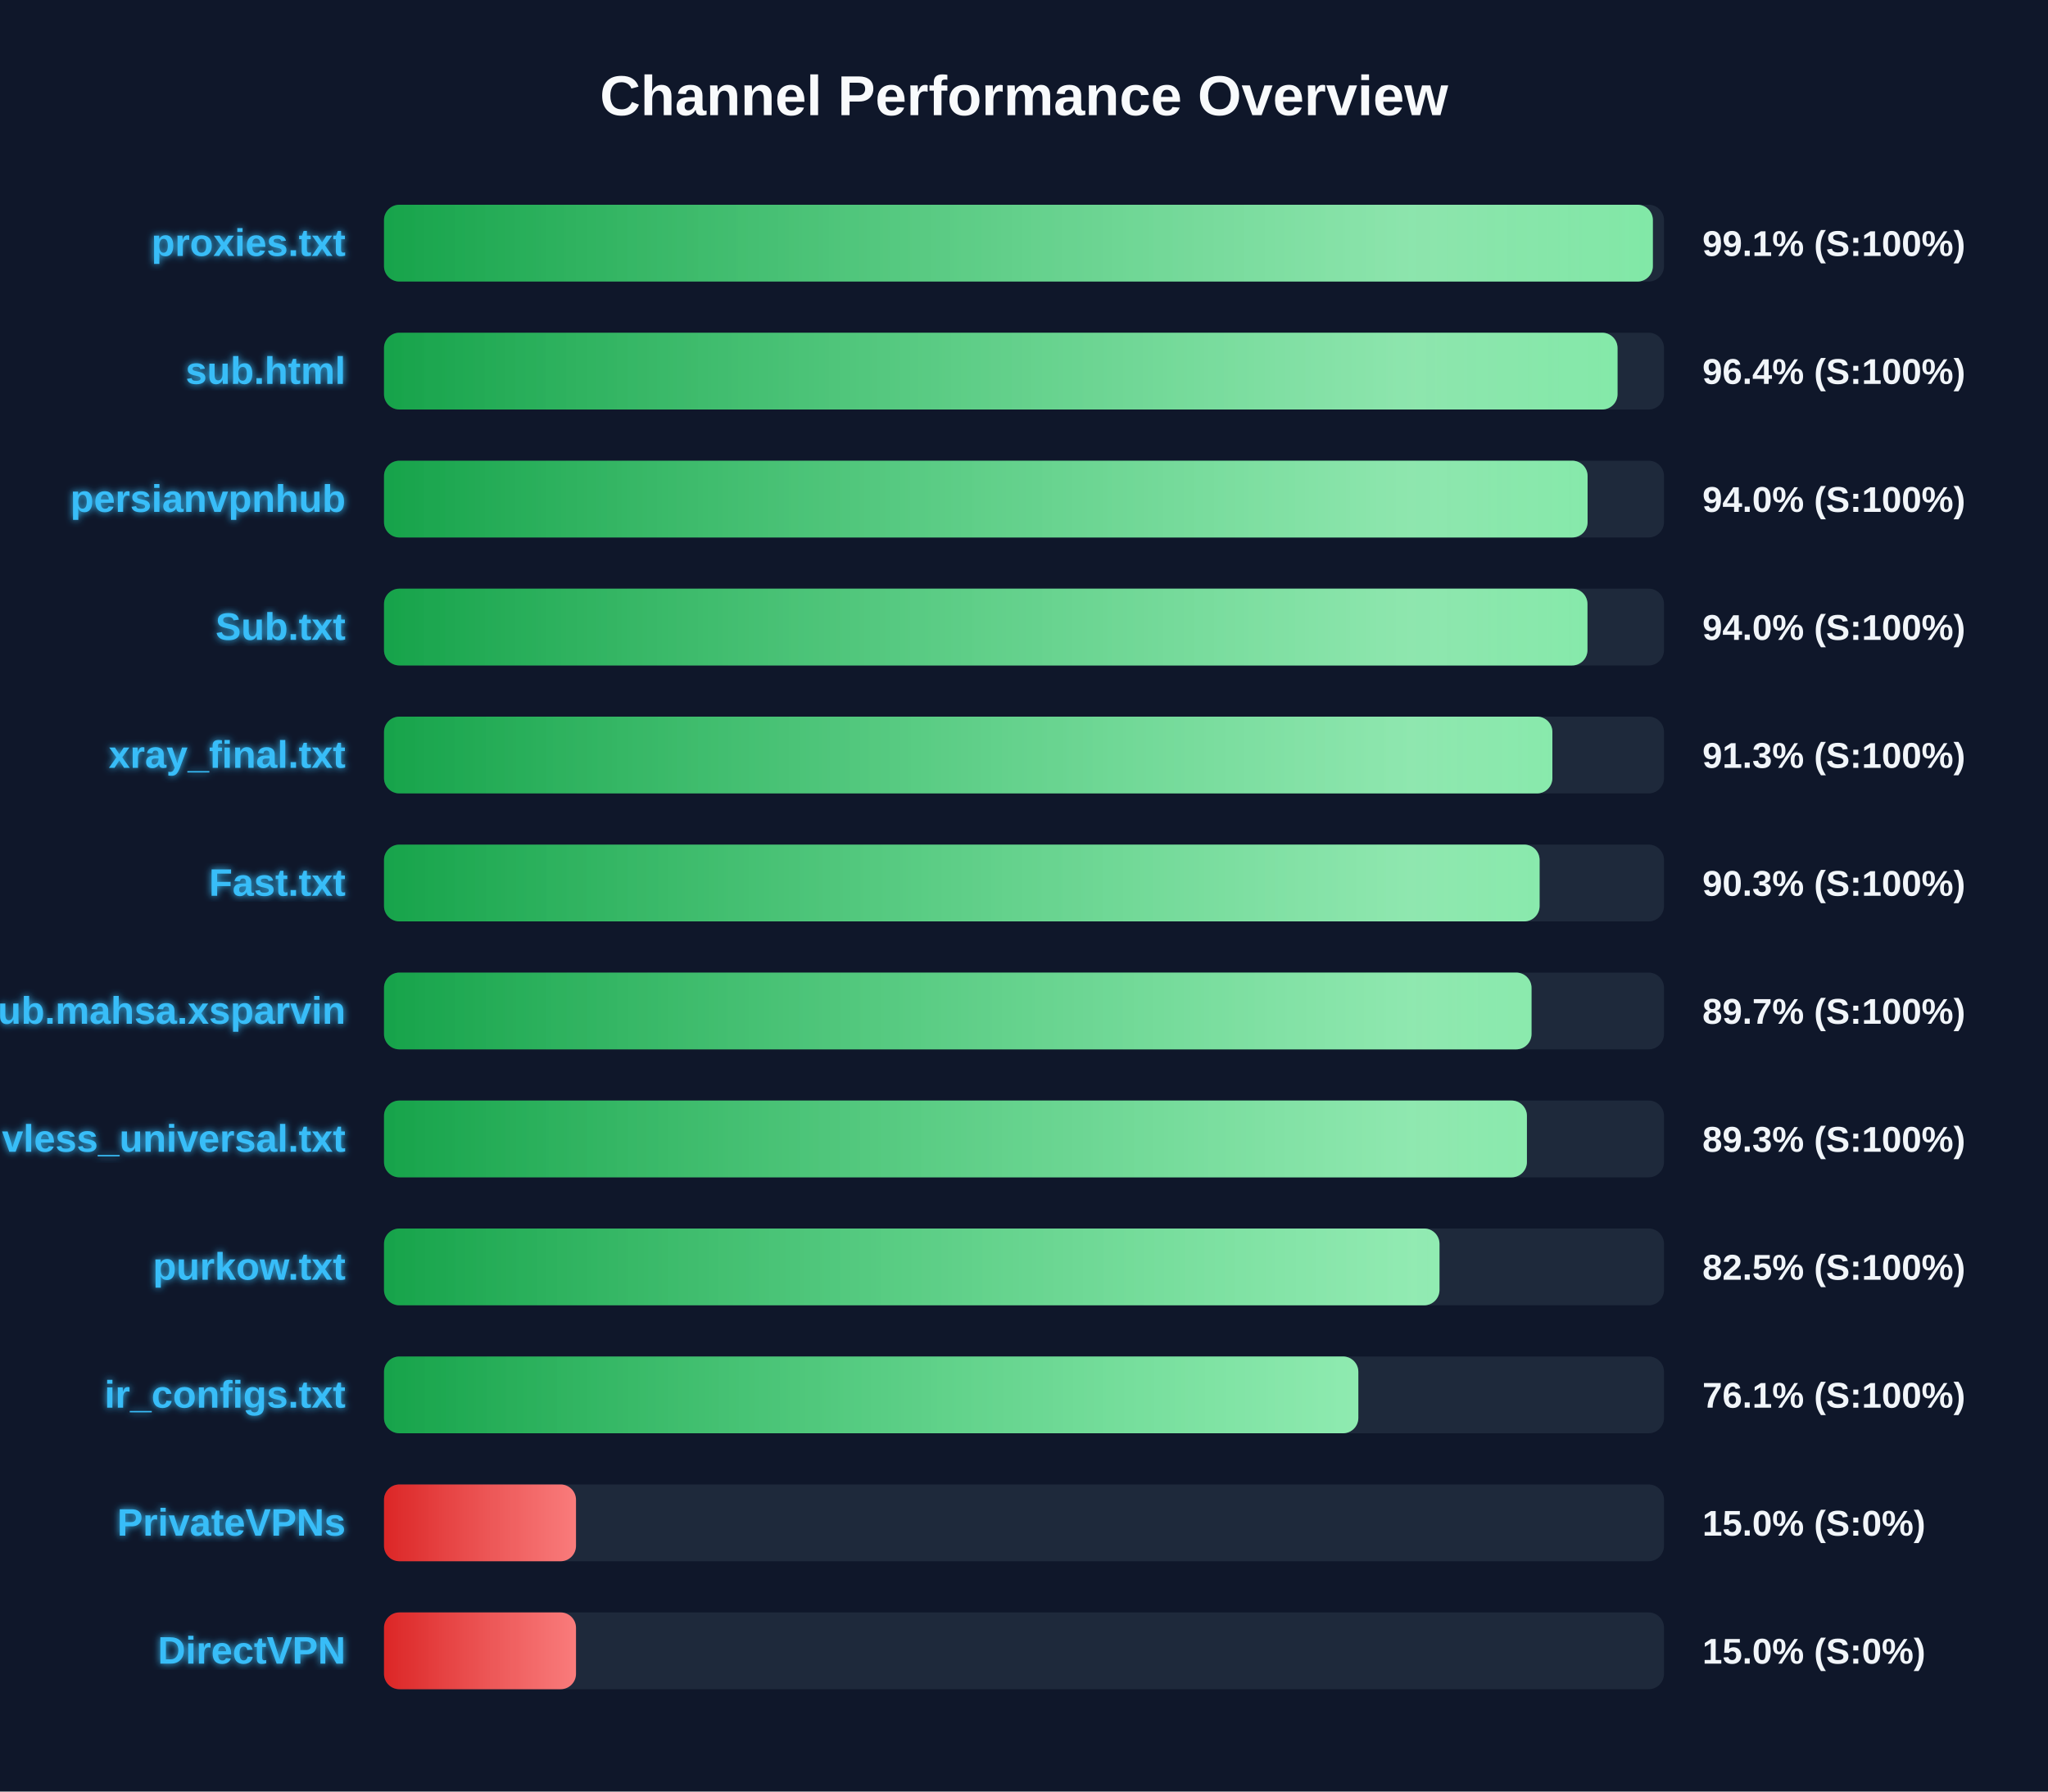
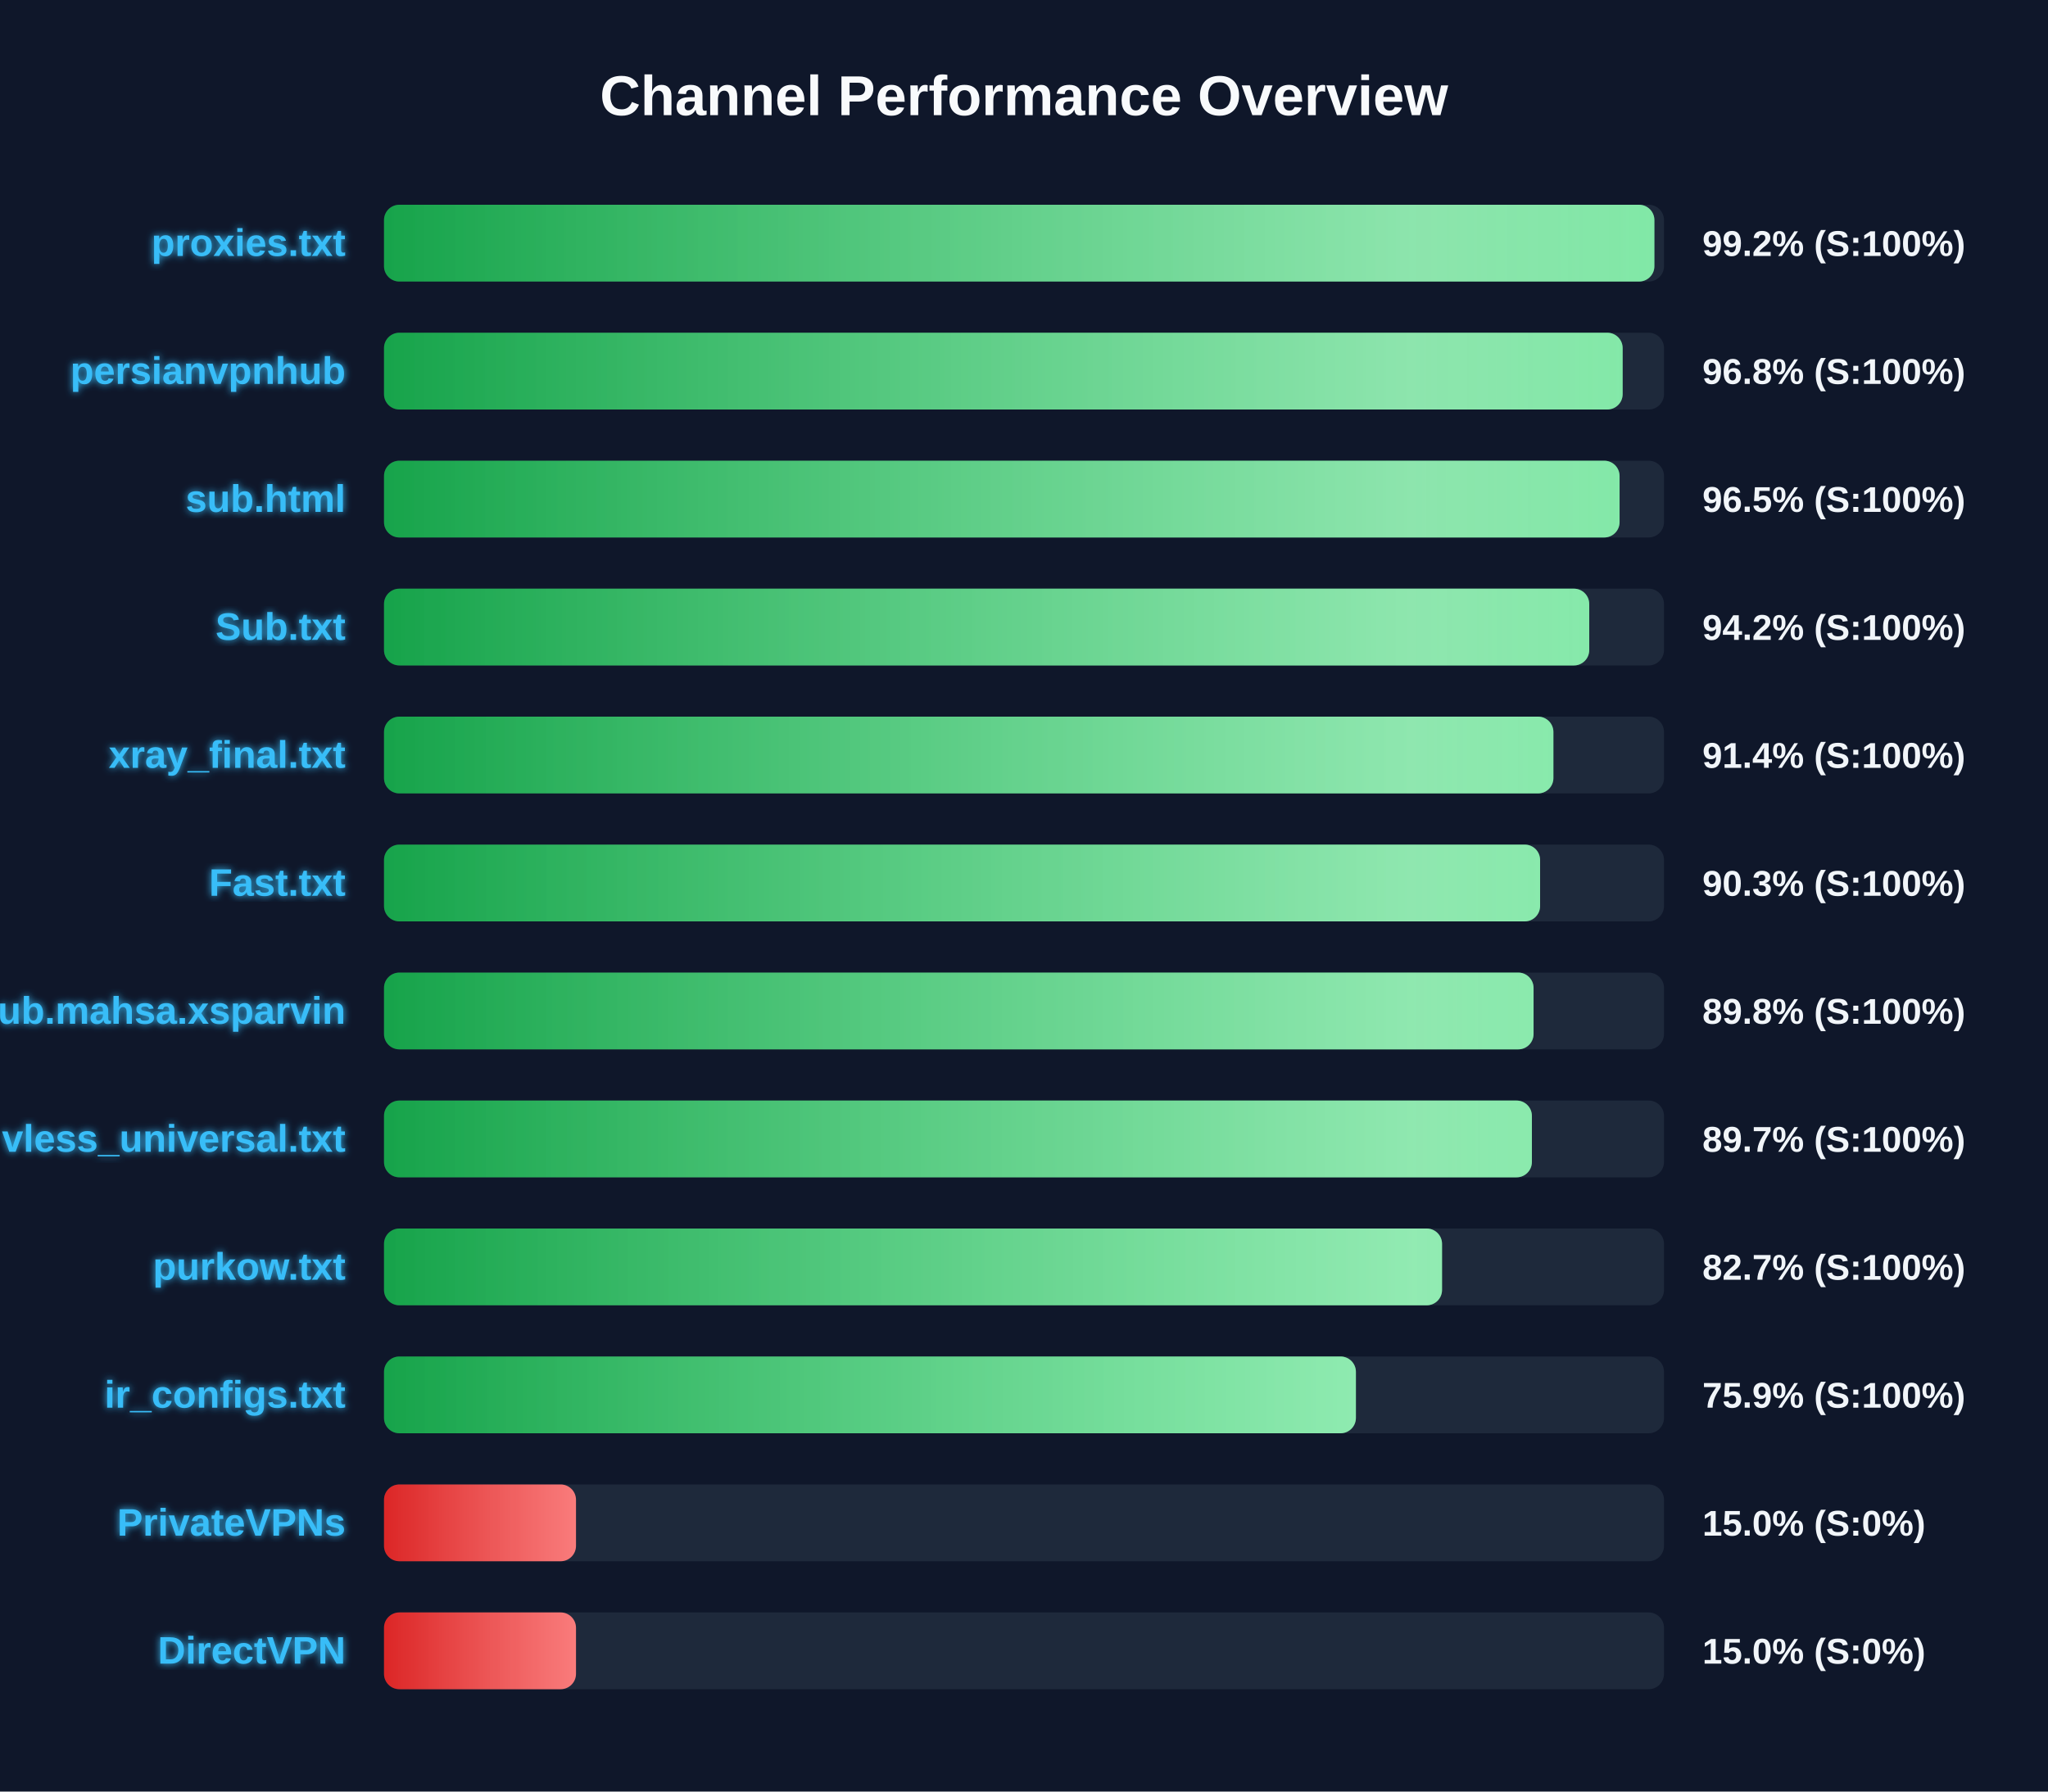
<svg xmlns="http://www.w3.org/2000/svg" width="800" height="700" version="1.1">
  <defs>
    <linearGradient id="grad-green" x1="0%" y1="0%" x2="100%" y2="0%">
      <stop offset="0%" stop-color="#16a34a" />
      <stop offset="100%" stop-color="#4ade80" />
    </linearGradient>
    <linearGradient id="grad-yellow" x1="0%" y1="0%" x2="100%" y2="0%">
      <stop offset="0%" stop-color="#ca8a04" />
      <stop offset="100%" stop-color="#fde047" />
    </linearGradient>
    <linearGradient id="grad-red" x1="0%" y1="0%" x2="100%" y2="0%">
      <stop offset="0%" stop-color="#dc2626" />
      <stop offset="100%" stop-color="#f87171" />
    </linearGradient>
    <linearGradient id="shimmer" x1="0%" y1="0%" x2="100%" y2="0%">
      <stop offset="0%" stop-color="rgba(255,255,255,0)" />
      <stop offset="50%" stop-color="rgba(255,255,255,0.4)" />
      <stop offset="100%" stop-color="rgba(255,255,255,0)" />
    </linearGradient>
    <filter id="glow" x="-20%" y="-20%" width="140%" height="140%">
      <feGaussianBlur stdDeviation="1.5" result="blur" />
      <feComposite in="SourceGraphic" in2="blur" operator="over" />
    </filter>
  </defs>
  <style>
        .bg-rect { fill: #0f172a; }
        .title { font: bold 22px 'Segoe UI', Arial, sans-serif; fill: #f8fafc; }
        .row { font: bold 15px 'Segoe UI', Arial, sans-serif; fill: #38bdf8; filter: url(#glow); }
        .score { font: bold 14px 'Segoe UI', Arial, sans-serif; fill: #f1f5f9; }
        @keyframes shimmer-anim {
            0% { transform: translateX(-100%); }
            100% { transform: translateX(200%); }
        }
        .shimmer-rect {
            animation: shimmer-anim 2.5s infinite linear;
        }
    </style>
  <rect width="100%" height="100%" class="bg-rect" />
  <text x="400" y="45" text-anchor="middle" class="title">Channel Performance Overview</text>
  <rect x="150" y="80" width="500" height="30" fill="#1e293b" rx="6" />
  <clipPath id="clip-0">
-     <rect x="150" y="80" width="495.65" height="30" rx="6" />
+     <rect x="150" y="80" width="496.25" height="30" rx="6" />
  </clipPath>
-   <rect x="150" y="80" width="495.65" height="30" fill="url(#grad-green)" rx="6" />
+   <rect x="150" y="80" width="496.25" height="30" fill="url(#grad-green)" rx="6" />
  <g clip-path="url(#clip-0)">
    <rect x="150" y="80" width="100%" height="30" fill="url(#shimmer)" class="shimmer-rect" />
  </g>
  <text x="135" y="100" text-anchor="end" class="row">proxies.txt</text>
-   <text x="665" y="100" text-anchor="start" class="score">99.1% (S:100%)</text>
+   <text x="665" y="100" text-anchor="start" class="score">99.2% (S:100%)</text>
  <rect x="150" y="130" width="500" height="30" fill="#1e293b" rx="6" />
  <clipPath id="clip-1">
-     <rect x="150" y="130" width="481.85" height="30" rx="6" />
+     <rect x="150" y="130" width="483.85" height="30" rx="6" />
  </clipPath>
-   <rect x="150" y="130" width="481.85" height="30" fill="url(#grad-green)" rx="6" />
+   <rect x="150" y="130" width="483.85" height="30" fill="url(#grad-green)" rx="6" />
  <g clip-path="url(#clip-1)">
    <rect x="150" y="130" width="100%" height="30" fill="url(#shimmer)" class="shimmer-rect" />
  </g>
-   <text x="135" y="150" text-anchor="end" class="row">sub.html</text>
-   <text x="665" y="150" text-anchor="start" class="score">96.4% (S:100%)</text>
+   <text x="135" y="150" text-anchor="end" class="row">persianvpnhub</text>
+   <text x="665" y="150" text-anchor="start" class="score">96.8% (S:100%)</text>
  <rect x="150" y="180" width="500" height="30" fill="#1e293b" rx="6" />
  <clipPath id="clip-2">
-     <rect x="150" y="180" width="470.15" height="30" rx="6" />
+     <rect x="150" y="180" width="482.65" height="30" rx="6" />
  </clipPath>
-   <rect x="150" y="180" width="470.15" height="30" fill="url(#grad-green)" rx="6" />
+   <rect x="150" y="180" width="482.65" height="30" fill="url(#grad-green)" rx="6" />
  <g clip-path="url(#clip-2)">
    <rect x="150" y="180" width="100%" height="30" fill="url(#shimmer)" class="shimmer-rect" />
  </g>
-   <text x="135" y="200" text-anchor="end" class="row">persianvpnhub</text>
-   <text x="665" y="200" text-anchor="start" class="score">94.0% (S:100%)</text>
+   <text x="135" y="200" text-anchor="end" class="row">sub.html</text>
+   <text x="665" y="200" text-anchor="start" class="score">96.5% (S:100%)</text>
  <rect x="150" y="230" width="500" height="30" fill="#1e293b" rx="6" />
  <clipPath id="clip-3">
-     <rect x="150" y="230" width="470.1" height="30" rx="6" />
+     <rect x="150" y="230" width="470.8" height="30" rx="6" />
  </clipPath>
-   <rect x="150" y="230" width="470.1" height="30" fill="url(#grad-green)" rx="6" />
+   <rect x="150" y="230" width="470.8" height="30" fill="url(#grad-green)" rx="6" />
  <g clip-path="url(#clip-3)">
    <rect x="150" y="230" width="100%" height="30" fill="url(#shimmer)" class="shimmer-rect" />
  </g>
  <text x="135" y="250" text-anchor="end" class="row">Sub.txt</text>
-   <text x="665" y="250" text-anchor="start" class="score">94.0% (S:100%)</text>
+   <text x="665" y="250" text-anchor="start" class="score">94.2% (S:100%)</text>
  <rect x="150" y="280" width="500" height="30" fill="#1e293b" rx="6" />
  <clipPath id="clip-4">
-     <rect x="150" y="280" width="456.4" height="30" rx="6" />
+     <rect x="150" y="280" width="456.8" height="30" rx="6" />
  </clipPath>
-   <rect x="150" y="280" width="456.4" height="30" fill="url(#grad-green)" rx="6" />
+   <rect x="150" y="280" width="456.8" height="30" fill="url(#grad-green)" rx="6" />
  <g clip-path="url(#clip-4)">
    <rect x="150" y="280" width="100%" height="30" fill="url(#shimmer)" class="shimmer-rect" />
  </g>
  <text x="135" y="300" text-anchor="end" class="row">xray_final.txt</text>
-   <text x="665" y="300" text-anchor="start" class="score">91.3% (S:100%)</text>
+   <text x="665" y="300" text-anchor="start" class="score">91.4% (S:100%)</text>
  <rect x="150" y="330" width="500" height="30" fill="#1e293b" rx="6" />
  <clipPath id="clip-5">
-     <rect x="150" y="330" width="451.4" height="30" rx="6" />
+     <rect x="150" y="330" width="451.6" height="30" rx="6" />
  </clipPath>
-   <rect x="150" y="330" width="451.4" height="30" fill="url(#grad-green)" rx="6" />
+   <rect x="150" y="330" width="451.6" height="30" fill="url(#grad-green)" rx="6" />
  <g clip-path="url(#clip-5)">
    <rect x="150" y="330" width="100%" height="30" fill="url(#shimmer)" class="shimmer-rect" />
  </g>
  <text x="135" y="350" text-anchor="end" class="row">Fast.txt</text>
  <text x="665" y="350" text-anchor="start" class="score">90.3% (S:100%)</text>
  <rect x="150" y="380" width="500" height="30" fill="#1e293b" rx="6" />
  <clipPath id="clip-6">
-     <rect x="150" y="380" width="448.25" height="30" rx="6" />
+     <rect x="150" y="380" width="449.05" height="30" rx="6" />
  </clipPath>
-   <rect x="150" y="380" width="448.25" height="30" fill="url(#grad-green)" rx="6" />
+   <rect x="150" y="380" width="449.05" height="30" fill="url(#grad-green)" rx="6" />
  <g clip-path="url(#clip-6)">
    <rect x="150" y="380" width="100%" height="30" fill="url(#shimmer)" class="shimmer-rect" />
  </g>
  <text x="135" y="400" text-anchor="end" class="row">Sub.mahsa.xsparvin</text>
-   <text x="665" y="400" text-anchor="start" class="score">89.7% (S:100%)</text>
+   <text x="665" y="400" text-anchor="start" class="score">89.8% (S:100%)</text>
  <rect x="150" y="430" width="500" height="30" fill="#1e293b" rx="6" />
  <clipPath id="clip-7">
-     <rect x="150" y="430" width="446.45" height="30" rx="6" />
+     <rect x="150" y="430" width="448.4" height="30" rx="6" />
  </clipPath>
-   <rect x="150" y="430" width="446.45" height="30" fill="url(#grad-green)" rx="6" />
+   <rect x="150" y="430" width="448.4" height="30" fill="url(#grad-green)" rx="6" />
  <g clip-path="url(#clip-7)">
    <rect x="150" y="430" width="100%" height="30" fill="url(#shimmer)" class="shimmer-rect" />
  </g>
  <text x="135" y="450" text-anchor="end" class="row">vless_universal.txt</text>
-   <text x="665" y="450" text-anchor="start" class="score">89.3% (S:100%)</text>
+   <text x="665" y="450" text-anchor="start" class="score">89.7% (S:100%)</text>
  <rect x="150" y="480" width="500" height="30" fill="#1e293b" rx="6" />
  <clipPath id="clip-8">
-     <rect x="150" y="480" width="412.3" height="30" rx="6" />
+     <rect x="150" y="480" width="413.3" height="30" rx="6" />
  </clipPath>
-   <rect x="150" y="480" width="412.3" height="30" fill="url(#grad-green)" rx="6" />
+   <rect x="150" y="480" width="413.3" height="30" fill="url(#grad-green)" rx="6" />
  <g clip-path="url(#clip-8)">
    <rect x="150" y="480" width="100%" height="30" fill="url(#shimmer)" class="shimmer-rect" />
  </g>
  <text x="135" y="500" text-anchor="end" class="row">purkow.txt</text>
-   <text x="665" y="500" text-anchor="start" class="score">82.5% (S:100%)</text>
+   <text x="665" y="500" text-anchor="start" class="score">82.7% (S:100%)</text>
  <rect x="150" y="530" width="500" height="30" fill="#1e293b" rx="6" />
  <clipPath id="clip-9">
-     <rect x="150" y="530" width="380.6" height="30" rx="6" />
+     <rect x="150" y="530" width="379.65" height="30" rx="6" />
  </clipPath>
-   <rect x="150" y="530" width="380.6" height="30" fill="url(#grad-green)" rx="6" />
+   <rect x="150" y="530" width="379.65" height="30" fill="url(#grad-green)" rx="6" />
  <g clip-path="url(#clip-9)">
    <rect x="150" y="530" width="100%" height="30" fill="url(#shimmer)" class="shimmer-rect" />
  </g>
  <text x="135" y="550" text-anchor="end" class="row">ir_configs.txt</text>
-   <text x="665" y="550" text-anchor="start" class="score">76.1% (S:100%)</text>
+   <text x="665" y="550" text-anchor="start" class="score">75.9% (S:100%)</text>
  <rect x="150" y="580" width="500" height="30" fill="#1e293b" rx="6" />
  <clipPath id="clip-10">
    <rect x="150" y="580" width="75.0" height="30" rx="6" />
  </clipPath>
  <rect x="150" y="580" width="75.0" height="30" fill="url(#grad-red)" rx="6" />
  <g clip-path="url(#clip-10)">
    <rect x="150" y="580" width="100%" height="30" fill="url(#shimmer)" class="shimmer-rect" />
  </g>
  <text x="135" y="600" text-anchor="end" class="row">PrivateVPNs</text>
  <text x="665" y="600" text-anchor="start" class="score">15.0% (S:0%)</text>
  <rect x="150" y="630" width="500" height="30" fill="#1e293b" rx="6" />
  <clipPath id="clip-11">
    <rect x="150" y="630" width="75.0" height="30" rx="6" />
  </clipPath>
  <rect x="150" y="630" width="75.0" height="30" fill="url(#grad-red)" rx="6" />
  <g clip-path="url(#clip-11)">
    <rect x="150" y="630" width="100%" height="30" fill="url(#shimmer)" class="shimmer-rect" />
  </g>
  <text x="135" y="650" text-anchor="end" class="row">DirectVPN</text>
  <text x="665" y="650" text-anchor="start" class="score">15.0% (S:0%)</text>
</svg>
